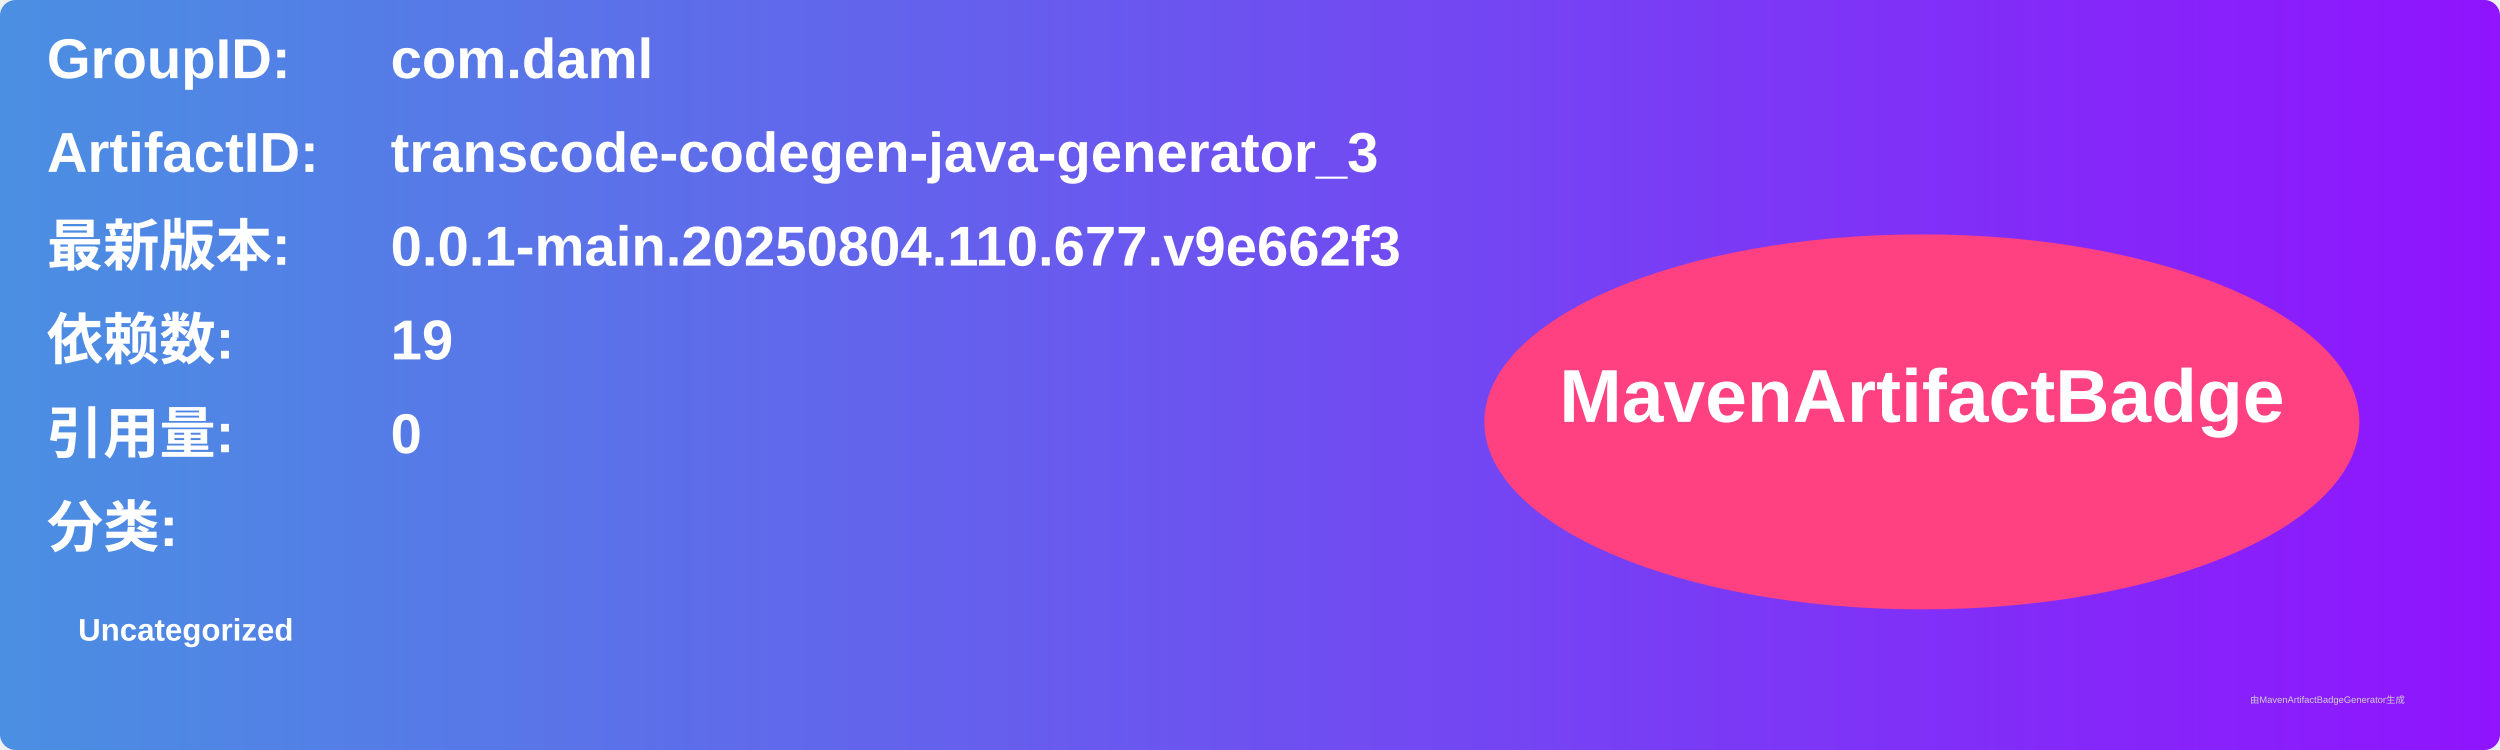
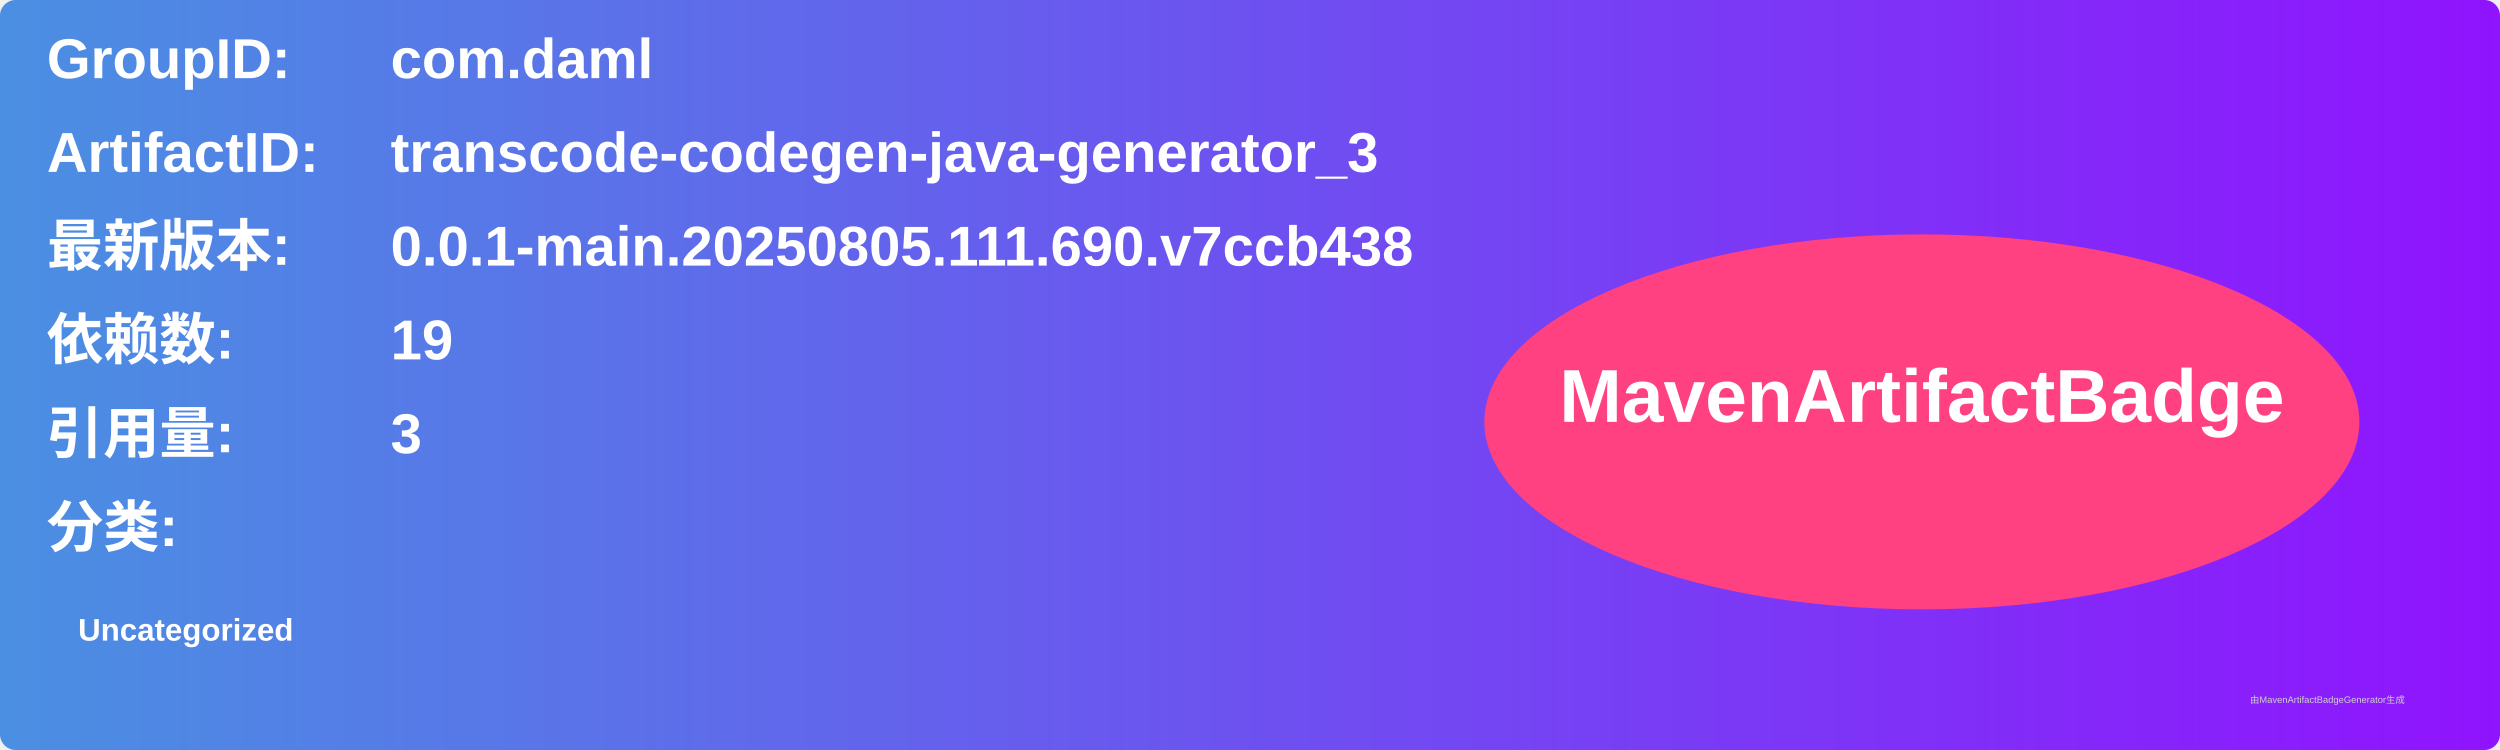
<svg xmlns="http://www.w3.org/2000/svg" width="800" height="240" viewBox="0 0 800 240">
  <linearGradient id="grad" x1="0%" y1="0%" x2="100%" y2="0%">
    <stop offset="0%" stop-color="#4a90e2" />
    <stop offset="100%" stop-color="#9013fe" />
  </linearGradient>
  <rect width="100%" height="100%" rx="5" ry="5" fill="url(#grad)" />
  <g transform="translate(15, 15)">
    <text x="0" y="10" font-family="Arial" font-size="18" fill="white" font-weight="bold" width="260">GroupID:</text>
    <text x="110" y="10" font-family="Arial" font-size="18" fill="white" font-weight="bold" width="460">com.daml</text>
    <text x="0" y="40" font-family="Arial" font-size="18" fill="white" font-weight="bold" width="260">ArtifactID:</text>
    <text x="110" y="40" font-family="Arial" font-size="18" fill="white" font-weight="bold" width="460">transcode-codegen-java-generator_3</text>
    <text x="0" y="70" font-family="Arial" font-size="18" fill="white" font-weight="bold">最新版本:</text>
    <text x="110" y="70" font-family="Arial" font-size="18" fill="white" font-weight="bold">
-       <tspan font-weight="bold">0.0.1-main.20250804.110.677.v9e662f3</tspan>
+       <tspan font-weight="bold">0.0.1-main.20250805.111.690.v7ccb438</tspan>
    </text>
    <text x="0" y="100" font-family="Arial" font-size="18" fill="white" font-weight="bold">依赖数: </text>
    <text x="110" y="100" font-family="Arial" font-size="18" fill="white">
      <tspan font-weight="bold">19</tspan>
    </text>
    <text x="0" y="130" font-family="Arial" font-size="18" fill="white" font-weight="bold">引用量: </text>
    <text x="110" y="130" font-family="Arial" font-size="18" fill="white">
-       <tspan font-weight="bold">0</tspan>
+       <tspan font-weight="bold">3</tspan>
    </text>
    <text x="0" y="160" font-family="Arial" font-size="18" fill="white" font-weight="bold">分类:</text>
    <text x="10" y="190" font-family="Arial" font-size="10" fill="white">
      <tspan font-weight="bold">Uncategorized</tspan>
    </text>
    <ellipse cx="600" cy="120" rx="140" ry="60" fill="#ff4081" />
    <text x="600" y="120" text-anchor="middle" font-family="Arial" font-size="24" fill="white" font-weight="bold">MavenArtifactBadge</text>
  </g>
  <text x="720" y="225" font-family="Arial" font-size="3" fill="#d0d0d0">由MavenArtifactBadgeGenerator生成</text>
</svg>
